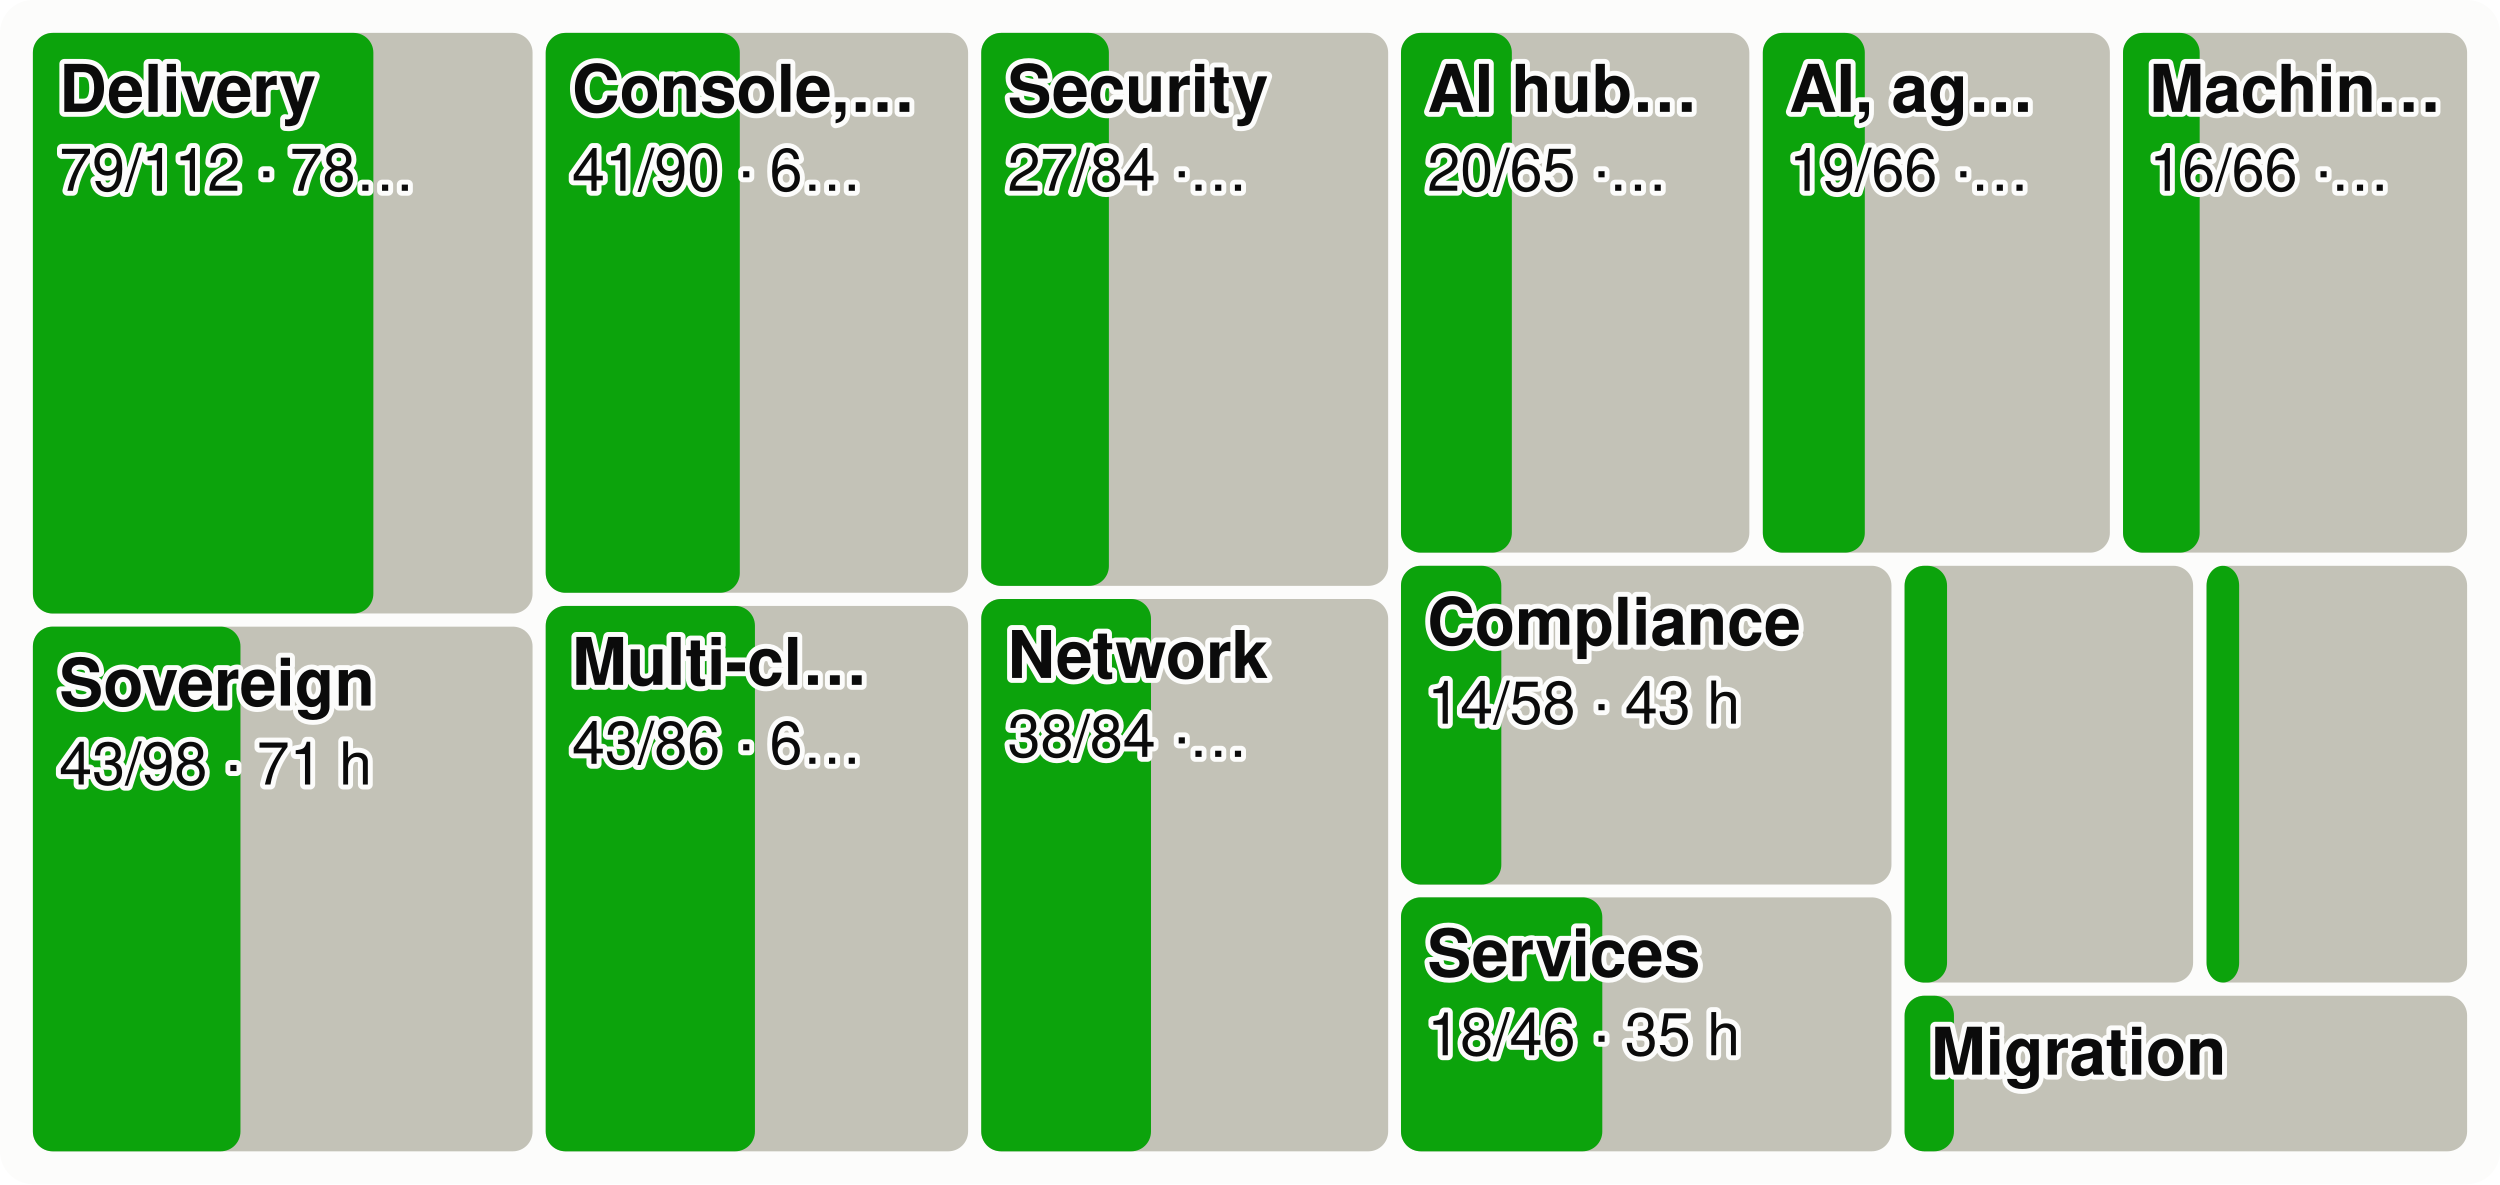
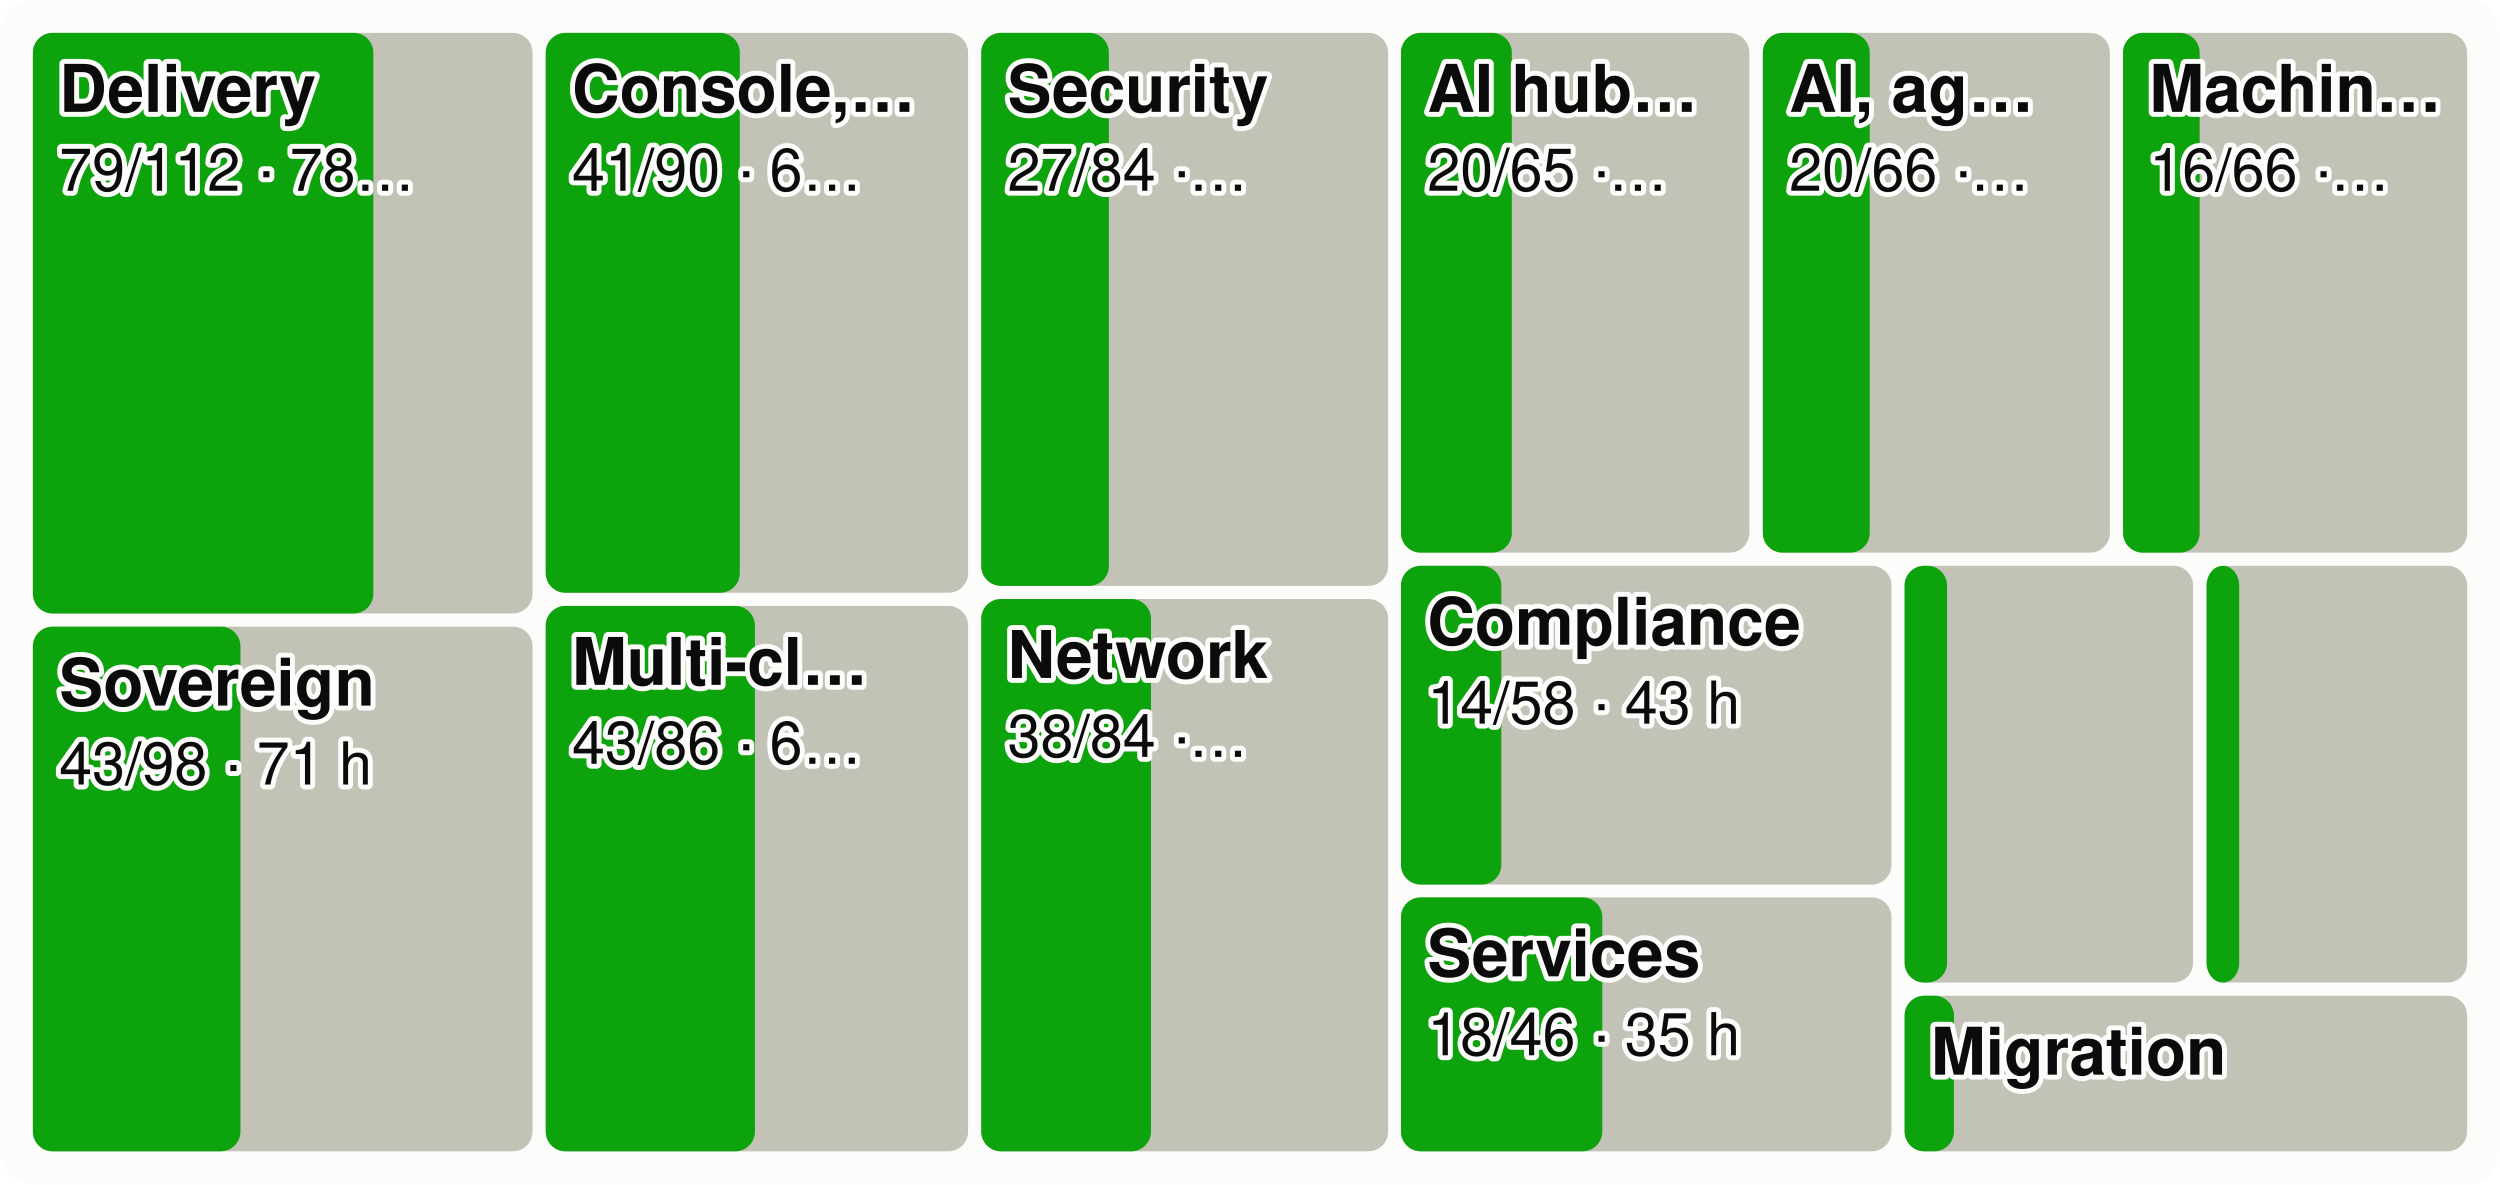
<svg xmlns="http://www.w3.org/2000/svg" viewBox="0 0 760 360" width="760" height="360" font-family="system-ui,-apple-system,Segoe UI,Helvetica,Arial,sans-serif" font-size="18" role="img" aria-label="Every product area as a tile sized by effort, the merged share in green">
  <style>.h{paint-order:stroke;stroke:#fcfcfb;stroke-width:3px;stroke-linejoin:round}.rg{stroke:#fcfcfb}@media (prefers-color-scheme: dark){.bg{fill:#1a1a19}.t1{fill:#f0efec}.t2{fill:#c3c2b7}.gr{stroke:#2c2c2a}.ax{stroke:#383835}.ld{stroke:#383835}.br{stroke:#c3c2b7}.m{stroke:#3987e5}.dp{stroke:#d95926}.v{stroke:#199e70}.i2{stroke:#c3c2b7}.i1{stroke:#f0efec}.f1{fill:#3987e5}.f2{fill:#d95926}.f3{fill:#199e70}.f4{fill:#c98500}.ev{fill:#c3c2b7}.inv{fill:#1a1a19}.done{fill:#cde2fb}.todo{fill:#52514e}.tile{fill:#262624}.h,.rg{stroke:#1a1a19}}</style>
  <rect width="760" height="360" rx="10" class="bg" fill="#fcfcfb" />
  <rect x="10.0" y="10.0" width="151.9" height="176.5" rx="6" class="todo" fill="#c3c2b7" />
  <rect x="10.0" y="10.0" width="103.5" height="176.5" rx="6" class="gain" fill="#0ca30c" />
  <text x="18.0" y="34.0" class="t1 h" fill="#0b0b0b" font-size="20" font-weight="600">Delivery</text>
  <text x="18.0" y="58.0" class="t1 h" fill="#0b0b0b" font-size="18">79/112 · 78…</text>
  <rect x="10.0" y="190.5" width="151.9" height="159.5" rx="6" class="todo" fill="#c3c2b7" />
  <rect x="10.0" y="190.5" width="63.1" height="159.5" rx="6" class="gain" fill="#0ca30c" />
  <text x="18.0" y="214.5" class="t1 h" fill="#0b0b0b" font-size="20" font-weight="600">Sovereign</text>
  <text x="18.0" y="238.5" class="t1 h" fill="#0b0b0b" font-size="18">43/98 · 71 h</text>
  <rect x="165.9" y="10.0" width="128.4" height="170.2" rx="6" class="todo" fill="#c3c2b7" />
  <rect x="165.9" y="10.0" width="59.0" height="170.2" rx="6" class="gain" fill="#0ca30c" />
  <text x="173.9" y="34.0" class="t1 h" fill="#0b0b0b" font-size="20" font-weight="600">Console,…</text>
  <text x="173.9" y="58.0" class="t1 h" fill="#0b0b0b" font-size="18">41/90 · 6…</text>
  <rect x="165.9" y="184.2" width="128.4" height="165.8" rx="6" class="todo" fill="#c3c2b7" />
  <rect x="165.9" y="184.2" width="63.6" height="165.8" rx="6" class="gain" fill="#0ca30c" />
  <text x="173.9" y="208.2" class="t1 h" fill="#0b0b0b" font-size="20" font-weight="600">Multi-cl…</text>
  <text x="173.9" y="232.2" class="t1 h" fill="#0b0b0b" font-size="18">43/86 · 6…</text>
  <rect x="298.3" y="10.0" width="123.7" height="168.1" rx="6" class="todo" fill="#c3c2b7" />
  <rect x="298.3" y="10.0" width="38.8" height="168.1" rx="6" class="gain" fill="#0ca30c" />
  <text x="306.3" y="34.0" class="t1 h" fill="#0b0b0b" font-size="20" font-weight="600">Security</text>
  <text x="306.3" y="58.0" class="t1 h" fill="#0b0b0b" font-size="18">27/84 ·…</text>
  <rect x="298.3" y="182.1" width="123.7" height="167.9" rx="6" class="todo" fill="#c3c2b7" />
  <rect x="298.3" y="182.1" width="51.6" height="167.9" rx="6" class="gain" fill="#0ca30c" />
  <text x="306.3" y="206.1" class="t1 h" fill="#0b0b0b" font-size="20" font-weight="600">Network</text>
  <text x="306.3" y="230.1" class="t1 h" fill="#0b0b0b" font-size="18">38/84 ·…</text>
  <rect x="425.9" y="10.0" width="105.9" height="158.0" rx="6" class="todo" fill="#c3c2b7" />
  <rect x="425.9" y="10.0" width="33.7" height="158.0" rx="6" class="gain" fill="#0ca30c" />
  <text x="433.9" y="34.0" class="t1 h" fill="#0b0b0b" font-size="20" font-weight="600">AI hub…</text>
  <text x="433.9" y="58.0" class="t1 h" fill="#0b0b0b" font-size="18">20/65 ·…</text>
  <rect x="535.9" y="10.0" width="105.5" height="158.0" rx="6" class="todo" fill="#c3c2b7" />
-   <rect x="535.9" y="10.0" width="31.0" height="158.0" rx="6" class="gain" fill="#0ca30c" />
+   <rect x="535.9" y="10.0" width="32.5" height="158.0" rx="6" class="gain" fill="#0ca30c" />
  <text x="543.9" y="34.0" class="t1 h" fill="#0b0b0b" font-size="20" font-weight="600">AI, ag…</text>
-   <text x="543.9" y="58.0" class="t1 h" fill="#0b0b0b" font-size="18">19/66 ·…</text>
+   <text x="543.9" y="58.0" class="t1 h" fill="#0b0b0b" font-size="18">20/66 ·…</text>
  <rect x="645.4" y="10.0" width="104.6" height="158.0" rx="6" class="todo" fill="#c3c2b7" />
  <rect x="645.4" y="10.0" width="23.3" height="158.0" rx="6" class="gain" fill="#0ca30c" />
  <text x="653.4" y="34.0" class="t1 h" fill="#0b0b0b" font-size="20" font-weight="600">Machin…</text>
  <text x="653.4" y="58.0" class="t1 h" fill="#0b0b0b" font-size="18">16/66 ·…</text>
  <rect x="425.9" y="172.0" width="149.1" height="96.9" rx="6" class="todo" fill="#c3c2b7" />
  <rect x="425.9" y="172.0" width="30.5" height="96.9" rx="6" class="gain" fill="#0ca30c" />
  <text x="433.9" y="196.0" class="t1 h" fill="#0b0b0b" font-size="20" font-weight="600">Compliance</text>
  <text x="433.9" y="220.0" class="t1 h" fill="#0b0b0b" font-size="18">14/58 · 43 h</text>
  <rect x="425.9" y="272.8" width="149.1" height="77.2" rx="6" class="todo" fill="#c3c2b7" />
  <rect x="425.9" y="272.8" width="61.2" height="77.2" rx="6" class="gain" fill="#0ca30c" />
  <text x="433.9" y="296.8" class="t1 h" fill="#0b0b0b" font-size="20" font-weight="600">Services</text>
  <text x="433.9" y="320.8" class="t1 h" fill="#0b0b0b" font-size="18">18/46 · 35 h</text>
  <rect x="579.0" y="172.0" width="87.7" height="126.7" rx="6" class="todo" fill="#c3c2b7" />
  <rect x="579.0" y="172.0" width="12.9" height="126.7" rx="6" class="gain" fill="#0ca30c" />
  <rect x="670.8" y="172.0" width="79.2" height="126.7" rx="6" class="todo" fill="#c3c2b7" />
  <rect x="670.8" y="172.0" width="9.9" height="126.7" rx="6" class="gain" fill="#0ca30c" />
  <rect x="579.0" y="302.7" width="171.0" height="47.3" rx="6" class="todo" fill="#c3c2b7" />
  <rect x="579.0" y="302.7" width="15.0" height="47.3" rx="6" class="gain" fill="#0ca30c" />
  <text x="587.0" y="326.7" class="t1 h" fill="#0b0b0b" font-size="20" font-weight="600">Migration</text>
</svg>
